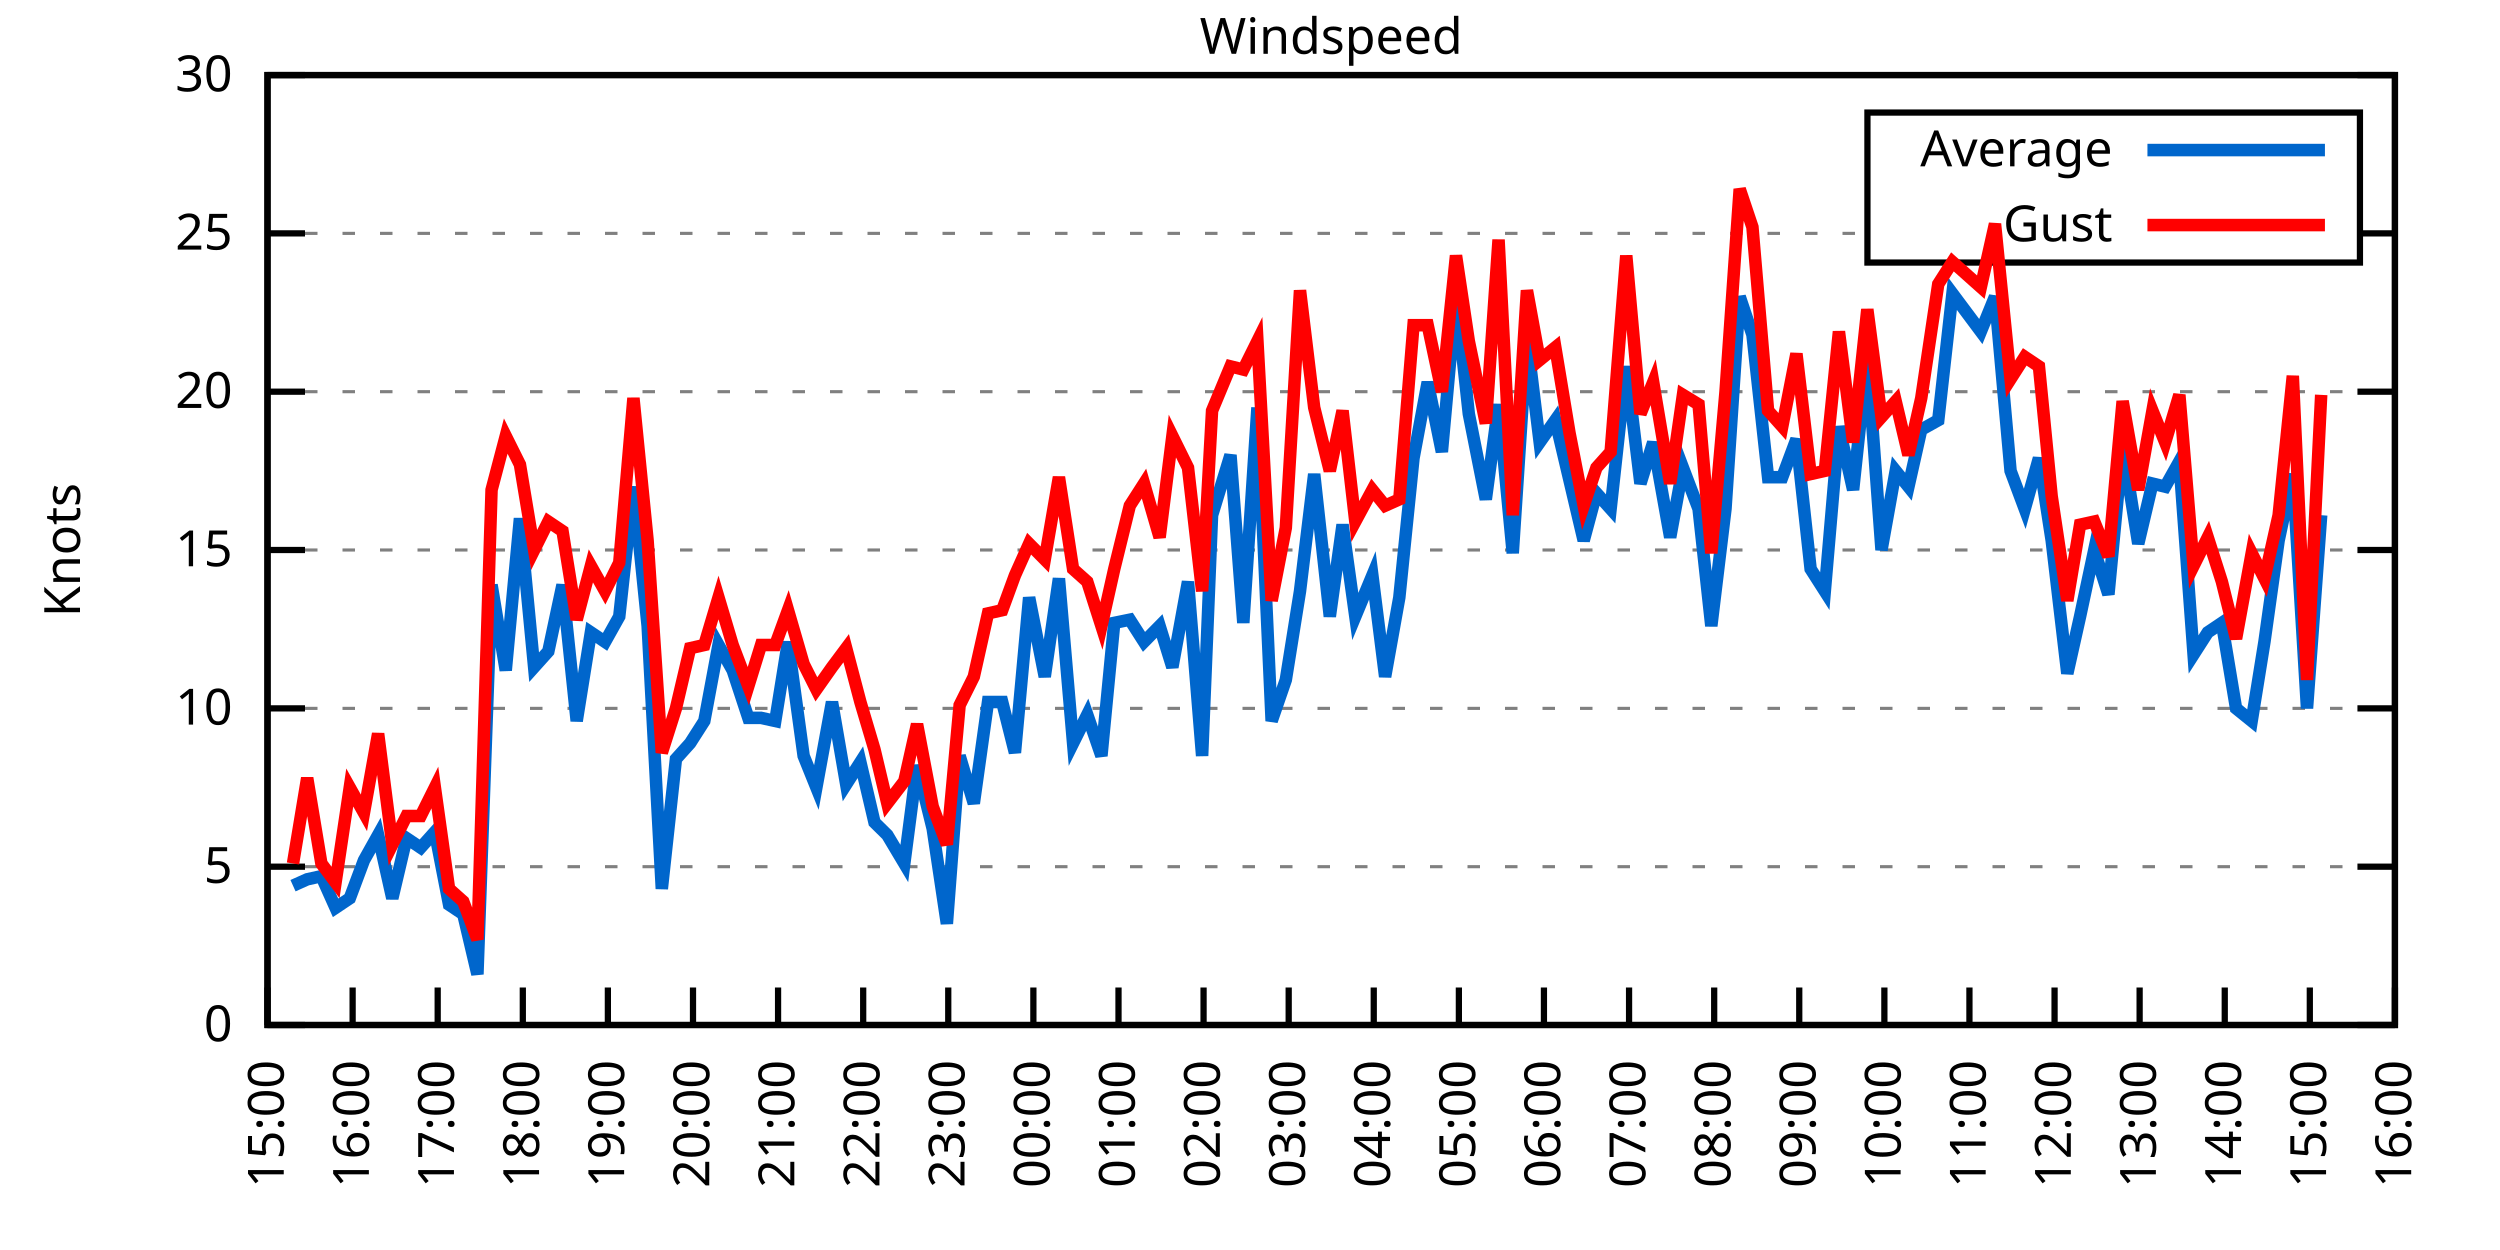
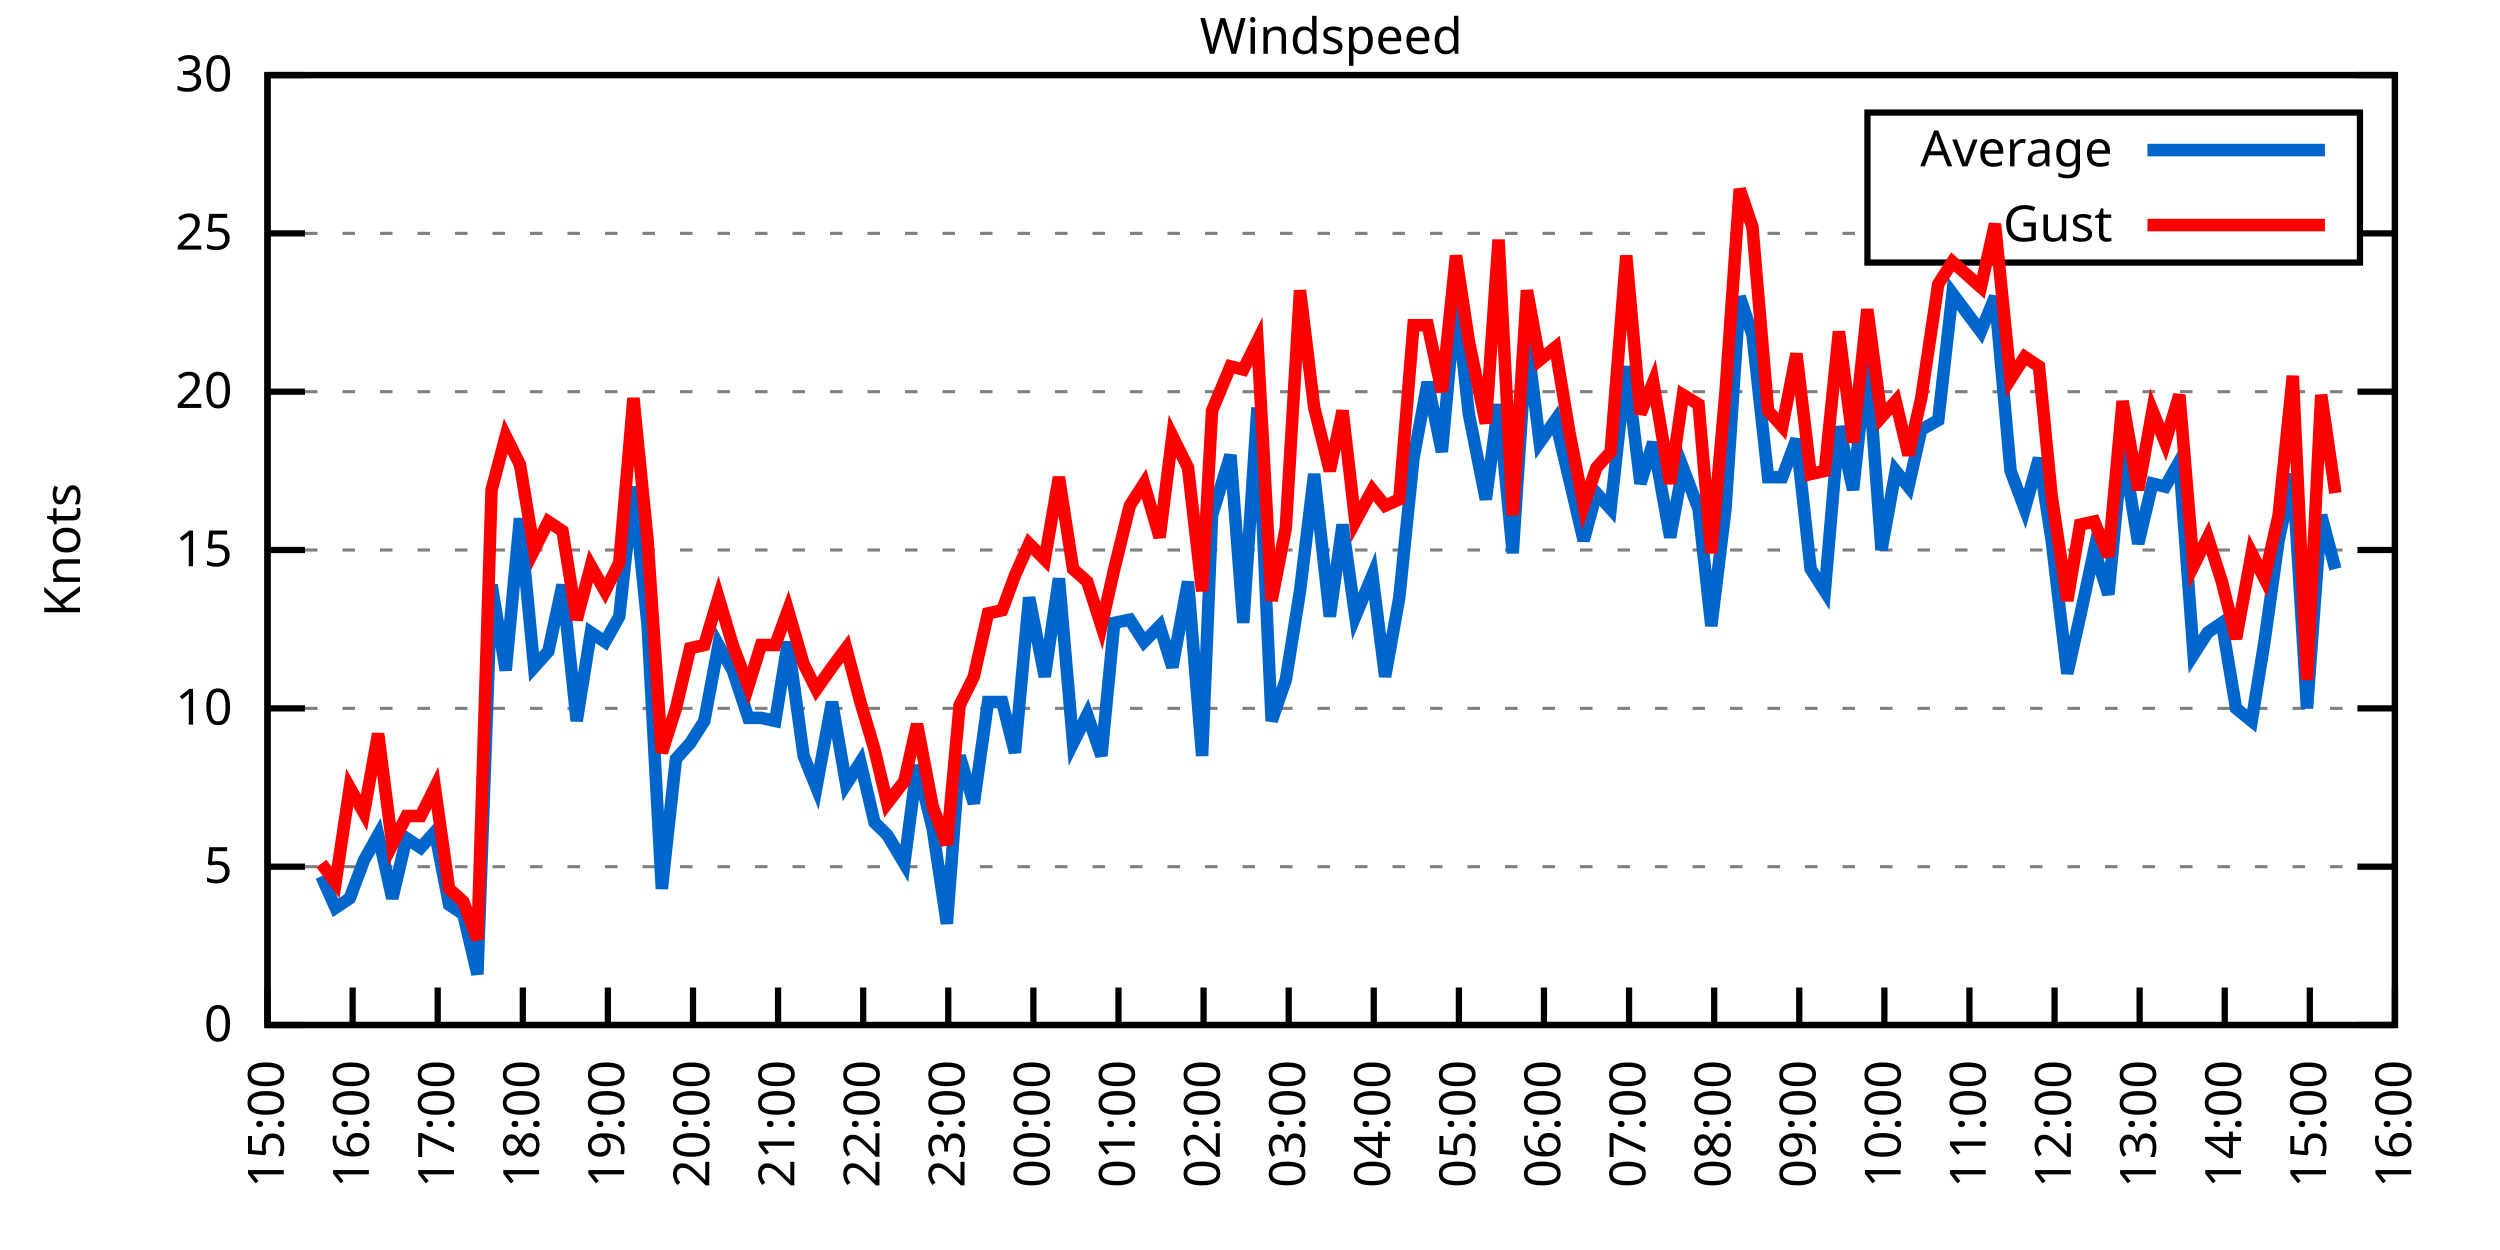
<svg xmlns="http://www.w3.org/2000/svg" xmlns:xlink="http://www.w3.org/1999/xlink" width="400" height="200" viewBox="0 0 400 200">
  <g id="gnuplot_canvas">
    <rect x="0" y="0" width="400" height="200" fill="none" />
    <defs>
      <circle id="gpDot" r="0.5" stroke-width="0.5" stroke="currentColor" />
      <path id="gpPt0" stroke-width="0.333" stroke="currentColor" d="M-1,0 h2 M0,-1 v2" />
      <path id="gpPt1" stroke-width="0.333" stroke="currentColor" d="M-1,-1 L1,1 M1,-1 L-1,1" />
      <path id="gpPt2" stroke-width="0.333" stroke="currentColor" d="M-1,0 L1,0 M0,-1 L0,1 M-1,-1 L1,1 M-1,1 L1,-1" />
      <rect id="gpPt3" stroke-width="0.333" stroke="currentColor" x="-1" y="-1" width="2" height="2" />
      <rect id="gpPt4" stroke-width="0.333" stroke="currentColor" fill="currentColor" x="-1" y="-1" width="2" height="2" />
      <circle id="gpPt5" stroke-width="0.333" stroke="currentColor" cx="0" cy="0" r="1" />
      <use xlink:href="#gpPt5" id="gpPt6" fill="currentColor" stroke="none" />
      <path id="gpPt7" stroke-width="0.333" stroke="currentColor" d="M0,-1.33 L-1.33,0.67 L1.33,0.67 z" />
      <use xlink:href="#gpPt7" id="gpPt8" fill="currentColor" stroke="none" />
      <use xlink:href="#gpPt7" id="gpPt9" stroke="currentColor" transform="rotate(180)" />
      <use xlink:href="#gpPt9" id="gpPt10" fill="currentColor" stroke="none" />
      <use xlink:href="#gpPt3" id="gpPt11" stroke="currentColor" transform="rotate(45)" />
      <use xlink:href="#gpPt11" id="gpPt12" fill="currentColor" stroke="none" />
      <path id="gpPt13" stroke-width="0.333" stroke="currentColor" d="M0,1.330 L1.265,0.411 L0.782,-1.067 L-0.782,-1.076 L-1.265,0.411 z" />
      <use xlink:href="#gpPt13" id="gpPt14" fill="currentColor" stroke="none" />
      <filter id="textbox" filterUnits="objectBoundingBox" x="0" y="0" height="1" width="1">
        <feFlood flood-color="white" flood-opacity="1" result="bgnd" />
        <feComposite in="SourceGraphic" in2="bgnd" operator="atop" />
      </filter>
      <filter id="greybox" filterUnits="objectBoundingBox" x="0" y="0" height="1" width="1">
        <feFlood flood-color="lightgrey" flood-opacity="1" result="grey" />
        <feComposite in="SourceGraphic" in2="grey" operator="atop" />
      </filter>
    </defs>
    <g fill="none" color="white" stroke="currentColor" stroke-width="1.00" stroke-linecap="butt" stroke-linejoin="miter">
</g>
    <g fill="none" color="black" stroke="currentColor" stroke-width="1.00" stroke-linecap="butt" stroke-linejoin="miter">
      <g stroke="none" shape-rendering="crispEdges">
        <polygon fill="rgb(255, 255, 255)" points="42.80,164.00 383.18,164.00 383.18,12.02 42.80,12.02 " />
      </g>
    </g>
    <g fill="none" color="black" stroke="currentColor" stroke-width="1.00" stroke-linecap="butt" stroke-linejoin="miter">
</g>
    <g fill="none" color="black" stroke="black" stroke-width="0.50" stroke-linecap="butt" stroke-linejoin="miter">
</g>
    <g fill="none" color="gray" stroke="currentColor" stroke-width="0.50" stroke-linecap="butt" stroke-linejoin="miter">
      <path stroke="gray" stroke-dasharray="2,4" class="gridline" d="M42.80,164.00 L383.19,164.00  " />
    </g>
    <g fill="none" color="gray" stroke="gray" stroke-width="1.00" stroke-linecap="butt" stroke-linejoin="miter">
</g>
    <g fill="none" color="black" stroke="currentColor" stroke-width="1.00" stroke-linecap="butt" stroke-linejoin="miter">
      <path stroke="black" d="M42.80,164.00 L48.80,164.00 M383.19,164.00 L377.19,164.00  " />
      <g transform="translate(37.20,166.60)" stroke="none" fill="black" font-family="Sans" font-size="8.00" text-anchor="end">
        <text>
          <tspan font-family="Sans"> 0</tspan>
        </text>
      </g>
    </g>
    <g fill="none" color="black" stroke="currentColor" stroke-width="1.00" stroke-linecap="butt" stroke-linejoin="miter">
</g>
    <g fill="none" color="black" stroke="black" stroke-width="0.50" stroke-linecap="butt" stroke-linejoin="miter">
</g>
    <g fill="none" color="gray" stroke="currentColor" stroke-width="0.50" stroke-linecap="butt" stroke-linejoin="miter">
      <path stroke="gray" stroke-dasharray="2,4" class="gridline" d="M42.80,138.67 L383.19,138.67  " />
    </g>
    <g fill="none" color="gray" stroke="gray" stroke-width="1.00" stroke-linecap="butt" stroke-linejoin="miter">
</g>
    <g fill="none" color="black" stroke="currentColor" stroke-width="1.00" stroke-linecap="butt" stroke-linejoin="miter">
      <path stroke="black" d="M42.80,138.67 L48.80,138.67 M383.19,138.67 L377.19,138.67  " />
      <g transform="translate(37.20,141.27)" stroke="none" fill="black" font-family="Sans" font-size="8.00" text-anchor="end">
        <text>
          <tspan font-family="Sans"> 5</tspan>
        </text>
      </g>
    </g>
    <g fill="none" color="black" stroke="currentColor" stroke-width="1.00" stroke-linecap="butt" stroke-linejoin="miter">
</g>
    <g fill="none" color="black" stroke="black" stroke-width="0.50" stroke-linecap="butt" stroke-linejoin="miter">
</g>
    <g fill="none" color="gray" stroke="currentColor" stroke-width="0.50" stroke-linecap="butt" stroke-linejoin="miter">
      <path stroke="gray" stroke-dasharray="2,4" class="gridline" d="M42.80,113.34 L383.19,113.34  " />
    </g>
    <g fill="none" color="gray" stroke="gray" stroke-width="1.00" stroke-linecap="butt" stroke-linejoin="miter">
</g>
    <g fill="none" color="black" stroke="currentColor" stroke-width="1.00" stroke-linecap="butt" stroke-linejoin="miter">
      <path stroke="black" d="M42.80,113.34 L48.80,113.34 M383.19,113.34 L377.19,113.34  " />
      <g transform="translate(37.20,115.94)" stroke="none" fill="black" font-family="Sans" font-size="8.00" text-anchor="end">
        <text>
          <tspan font-family="Sans"> 10</tspan>
        </text>
      </g>
    </g>
    <g fill="none" color="black" stroke="currentColor" stroke-width="1.00" stroke-linecap="butt" stroke-linejoin="miter">
</g>
    <g fill="none" color="black" stroke="black" stroke-width="0.50" stroke-linecap="butt" stroke-linejoin="miter">
</g>
    <g fill="none" color="gray" stroke="currentColor" stroke-width="0.50" stroke-linecap="butt" stroke-linejoin="miter">
      <path stroke="gray" stroke-dasharray="2,4" class="gridline" d="M42.80,88.00 L383.19,88.00  " />
    </g>
    <g fill="none" color="gray" stroke="gray" stroke-width="1.00" stroke-linecap="butt" stroke-linejoin="miter">
</g>
    <g fill="none" color="black" stroke="currentColor" stroke-width="1.00" stroke-linecap="butt" stroke-linejoin="miter">
      <path stroke="black" d="M42.80,88.00 L48.80,88.00 M383.19,88.00 L377.19,88.00  " />
      <g transform="translate(37.20,90.60)" stroke="none" fill="black" font-family="Sans" font-size="8.00" text-anchor="end">
        <text>
          <tspan font-family="Sans"> 15</tspan>
        </text>
      </g>
    </g>
    <g fill="none" color="black" stroke="currentColor" stroke-width="1.00" stroke-linecap="butt" stroke-linejoin="miter">
</g>
    <g fill="none" color="black" stroke="black" stroke-width="0.50" stroke-linecap="butt" stroke-linejoin="miter">
</g>
    <g fill="none" color="gray" stroke="currentColor" stroke-width="0.50" stroke-linecap="butt" stroke-linejoin="miter">
      <path stroke="gray" stroke-dasharray="2,4" class="gridline" d="M42.80,62.67 L383.19,62.67  " />
    </g>
    <g fill="none" color="gray" stroke="gray" stroke-width="1.00" stroke-linecap="butt" stroke-linejoin="miter">
</g>
    <g fill="none" color="black" stroke="currentColor" stroke-width="1.00" stroke-linecap="butt" stroke-linejoin="miter">
      <path stroke="black" d="M42.80,62.67 L48.80,62.67 M383.19,62.67 L377.19,62.67  " />
      <g transform="translate(37.20,65.27)" stroke="none" fill="black" font-family="Sans" font-size="8.00" text-anchor="end">
        <text>
          <tspan font-family="Sans"> 20</tspan>
        </text>
      </g>
    </g>
    <g fill="none" color="black" stroke="currentColor" stroke-width="1.00" stroke-linecap="butt" stroke-linejoin="miter">
</g>
    <g fill="none" color="black" stroke="black" stroke-width="0.50" stroke-linecap="butt" stroke-linejoin="miter">
</g>
    <g fill="none" color="gray" stroke="currentColor" stroke-width="0.50" stroke-linecap="butt" stroke-linejoin="miter">
      <path stroke="gray" stroke-dasharray="2,4" class="gridline" d="M42.80,37.34 L298.79,37.34 M377.59,37.34 L383.19,37.34  " />
    </g>
    <g fill="none" color="gray" stroke="gray" stroke-width="1.00" stroke-linecap="butt" stroke-linejoin="miter">
</g>
    <g fill="none" color="black" stroke="currentColor" stroke-width="1.00" stroke-linecap="butt" stroke-linejoin="miter">
      <path stroke="black" d="M42.80,37.34 L48.80,37.34 M383.19,37.34 L377.19,37.34  " />
      <g transform="translate(37.20,39.94)" stroke="none" fill="black" font-family="Sans" font-size="8.00" text-anchor="end">
        <text>
          <tspan font-family="Sans"> 25</tspan>
        </text>
      </g>
    </g>
    <g fill="none" color="black" stroke="currentColor" stroke-width="1.00" stroke-linecap="butt" stroke-linejoin="miter">
</g>
    <g fill="none" color="black" stroke="black" stroke-width="0.50" stroke-linecap="butt" stroke-linejoin="miter">
</g>
    <g fill="none" color="gray" stroke="currentColor" stroke-width="0.50" stroke-linecap="butt" stroke-linejoin="miter">
      <path stroke="gray" stroke-dasharray="2,4" class="gridline" d="M42.80,12.01 L383.19,12.01  " />
    </g>
    <g fill="none" color="gray" stroke="gray" stroke-width="1.00" stroke-linecap="butt" stroke-linejoin="miter">
</g>
    <g fill="none" color="black" stroke="currentColor" stroke-width="1.00" stroke-linecap="butt" stroke-linejoin="miter">
      <path stroke="black" d="M42.80,12.01 L48.80,12.01 M383.19,12.01 L377.19,12.01  " />
      <g transform="translate(37.20,14.61)" stroke="none" fill="black" font-family="Sans" font-size="8.00" text-anchor="end">
        <text>
          <tspan font-family="Sans"> 30</tspan>
        </text>
      </g>
    </g>
    <g fill="none" color="black" stroke="currentColor" stroke-width="1.00" stroke-linecap="butt" stroke-linejoin="miter">
      <path stroke="black" d="M42.80,164.00 L42.80,158.00  " />
      <g transform="translate(45.40,169.60) rotate(270.00)" stroke="none" fill="black" font-family="Sans" font-size="8.00" text-anchor="end">
        <text>
          <tspan font-family="Sans">15:00</tspan>
        </text>
      </g>
    </g>
    <g fill="none" color="black" stroke="currentColor" stroke-width="1.00" stroke-linecap="butt" stroke-linejoin="miter">
      <path stroke="black" d="M56.42,164.00 L56.42,158.00  " />
      <g transform="translate(59.02,169.60) rotate(270.00)" stroke="none" fill="black" font-family="Sans" font-size="8.00" text-anchor="end">
        <text>
          <tspan font-family="Sans">16:00</tspan>
        </text>
      </g>
    </g>
    <g fill="none" color="black" stroke="currentColor" stroke-width="1.00" stroke-linecap="butt" stroke-linejoin="miter">
      <path stroke="black" d="M70.03,164.00 L70.03,158.00  " />
      <g transform="translate(72.63,169.60) rotate(270.00)" stroke="none" fill="black" font-family="Sans" font-size="8.00" text-anchor="end">
        <text>
          <tspan font-family="Sans">17:00</tspan>
        </text>
      </g>
    </g>
    <g fill="none" color="black" stroke="currentColor" stroke-width="1.00" stroke-linecap="butt" stroke-linejoin="miter">
      <path stroke="black" d="M83.65,164.00 L83.65,158.00  " />
      <g transform="translate(86.25,169.60) rotate(270.00)" stroke="none" fill="black" font-family="Sans" font-size="8.00" text-anchor="end">
        <text>
          <tspan font-family="Sans">18:00</tspan>
        </text>
      </g>
    </g>
    <g fill="none" color="black" stroke="currentColor" stroke-width="1.00" stroke-linecap="butt" stroke-linejoin="miter">
      <path stroke="black" d="M97.26,164.00 L97.26,158.00  " />
      <g transform="translate(99.86,169.60) rotate(270.00)" stroke="none" fill="black" font-family="Sans" font-size="8.00" text-anchor="end">
        <text>
          <tspan font-family="Sans">19:00</tspan>
        </text>
      </g>
    </g>
    <g fill="none" color="black" stroke="currentColor" stroke-width="1.00" stroke-linecap="butt" stroke-linejoin="miter">
      <path stroke="black" d="M110.88,164.00 L110.88,158.00  " />
      <g transform="translate(113.48,169.60) rotate(270.00)" stroke="none" fill="black" font-family="Sans" font-size="8.00" text-anchor="end">
        <text>
          <tspan font-family="Sans">20:00</tspan>
        </text>
      </g>
    </g>
    <g fill="none" color="black" stroke="currentColor" stroke-width="1.00" stroke-linecap="butt" stroke-linejoin="miter">
      <path stroke="black" d="M124.49,164.00 L124.49,158.00  " />
      <g transform="translate(127.09,169.60) rotate(270.00)" stroke="none" fill="black" font-family="Sans" font-size="8.00" text-anchor="end">
        <text>
          <tspan font-family="Sans">21:00</tspan>
        </text>
      </g>
    </g>
    <g fill="none" color="black" stroke="currentColor" stroke-width="1.00" stroke-linecap="butt" stroke-linejoin="miter">
      <path stroke="black" d="M138.11,164.00 L138.11,158.00  " />
      <g transform="translate(140.71,169.60) rotate(270.00)" stroke="none" fill="black" font-family="Sans" font-size="8.00" text-anchor="end">
        <text>
          <tspan font-family="Sans">22:00</tspan>
        </text>
      </g>
    </g>
    <g fill="none" color="black" stroke="currentColor" stroke-width="1.00" stroke-linecap="butt" stroke-linejoin="miter">
      <path stroke="black" d="M151.72,164.00 L151.72,158.00  " />
      <g transform="translate(154.32,169.60) rotate(270.00)" stroke="none" fill="black" font-family="Sans" font-size="8.00" text-anchor="end">
        <text>
          <tspan font-family="Sans">23:00</tspan>
        </text>
      </g>
    </g>
    <g fill="none" color="black" stroke="currentColor" stroke-width="1.00" stroke-linecap="butt" stroke-linejoin="miter">
      <path stroke="black" d="M165.34,164.00 L165.34,158.00  " />
      <g transform="translate(167.94,169.60) rotate(270.00)" stroke="none" fill="black" font-family="Sans" font-size="8.00" text-anchor="end">
        <text>
          <tspan font-family="Sans">00:00</tspan>
        </text>
      </g>
    </g>
    <g fill="none" color="black" stroke="currentColor" stroke-width="1.00" stroke-linecap="butt" stroke-linejoin="miter">
      <path stroke="black" d="M178.96,164.00 L178.96,158.00  " />
      <g transform="translate(181.56,169.60) rotate(270.00)" stroke="none" fill="black" font-family="Sans" font-size="8.00" text-anchor="end">
        <text>
          <tspan font-family="Sans">01:00</tspan>
        </text>
      </g>
    </g>
    <g fill="none" color="black" stroke="currentColor" stroke-width="1.00" stroke-linecap="butt" stroke-linejoin="miter">
      <path stroke="black" d="M192.57,164.00 L192.57,158.00  " />
      <g transform="translate(195.17,169.60) rotate(270.00)" stroke="none" fill="black" font-family="Sans" font-size="8.00" text-anchor="end">
        <text>
          <tspan font-family="Sans">02:00</tspan>
        </text>
      </g>
    </g>
    <g fill="none" color="black" stroke="currentColor" stroke-width="1.00" stroke-linecap="butt" stroke-linejoin="miter">
      <path stroke="black" d="M206.19,164.00 L206.19,158.00  " />
      <g transform="translate(208.79,169.60) rotate(270.00)" stroke="none" fill="black" font-family="Sans" font-size="8.00" text-anchor="end">
        <text>
          <tspan font-family="Sans">03:00</tspan>
        </text>
      </g>
    </g>
    <g fill="none" color="black" stroke="currentColor" stroke-width="1.00" stroke-linecap="butt" stroke-linejoin="miter">
      <path stroke="black" d="M219.80,164.00 L219.80,158.00  " />
      <g transform="translate(222.40,169.60) rotate(270.00)" stroke="none" fill="black" font-family="Sans" font-size="8.00" text-anchor="end">
        <text>
          <tspan font-family="Sans">04:00</tspan>
        </text>
      </g>
    </g>
    <g fill="none" color="black" stroke="currentColor" stroke-width="1.00" stroke-linecap="butt" stroke-linejoin="miter">
      <path stroke="black" d="M233.42,164.00 L233.42,158.00  " />
      <g transform="translate(236.02,169.60) rotate(270.00)" stroke="none" fill="black" font-family="Sans" font-size="8.00" text-anchor="end">
        <text>
          <tspan font-family="Sans">05:00</tspan>
        </text>
      </g>
    </g>
    <g fill="none" color="black" stroke="currentColor" stroke-width="1.00" stroke-linecap="butt" stroke-linejoin="miter">
      <path stroke="black" d="M247.03,164.00 L247.03,158.00  " />
      <g transform="translate(249.63,169.60) rotate(270.00)" stroke="none" fill="black" font-family="Sans" font-size="8.00" text-anchor="end">
        <text>
          <tspan font-family="Sans">06:00</tspan>
        </text>
      </g>
    </g>
    <g fill="none" color="black" stroke="currentColor" stroke-width="1.00" stroke-linecap="butt" stroke-linejoin="miter">
      <path stroke="black" d="M260.65,164.00 L260.65,158.00  " />
      <g transform="translate(263.25,169.60) rotate(270.00)" stroke="none" fill="black" font-family="Sans" font-size="8.00" text-anchor="end">
        <text>
          <tspan font-family="Sans">07:00</tspan>
        </text>
      </g>
    </g>
    <g fill="none" color="black" stroke="currentColor" stroke-width="1.00" stroke-linecap="butt" stroke-linejoin="miter">
      <path stroke="black" d="M274.27,164.00 L274.27,158.00  " />
      <g transform="translate(276.87,169.60) rotate(270.00)" stroke="none" fill="black" font-family="Sans" font-size="8.00" text-anchor="end">
        <text>
          <tspan font-family="Sans">08:00</tspan>
        </text>
      </g>
    </g>
    <g fill="none" color="black" stroke="currentColor" stroke-width="1.00" stroke-linecap="butt" stroke-linejoin="miter">
      <path stroke="black" d="M287.88,164.00 L287.88,158.00  " />
      <g transform="translate(290.48,169.60) rotate(270.00)" stroke="none" fill="black" font-family="Sans" font-size="8.00" text-anchor="end">
        <text>
          <tspan font-family="Sans">09:00</tspan>
        </text>
      </g>
    </g>
    <g fill="none" color="black" stroke="currentColor" stroke-width="1.00" stroke-linecap="butt" stroke-linejoin="miter">
      <path stroke="black" d="M301.50,164.00 L301.50,158.00  " />
      <g transform="translate(304.10,169.60) rotate(270.00)" stroke="none" fill="black" font-family="Sans" font-size="8.00" text-anchor="end">
        <text>
          <tspan font-family="Sans">10:00</tspan>
        </text>
      </g>
    </g>
    <g fill="none" color="black" stroke="currentColor" stroke-width="1.00" stroke-linecap="butt" stroke-linejoin="miter">
      <path stroke="black" d="M315.11,164.00 L315.11,158.00  " />
      <g transform="translate(317.71,169.60) rotate(270.00)" stroke="none" fill="black" font-family="Sans" font-size="8.00" text-anchor="end">
        <text>
          <tspan font-family="Sans">11:00</tspan>
        </text>
      </g>
    </g>
    <g fill="none" color="black" stroke="currentColor" stroke-width="1.00" stroke-linecap="butt" stroke-linejoin="miter">
      <path stroke="black" d="M328.73,164.00 L328.73,158.00  " />
      <g transform="translate(331.33,169.60) rotate(270.00)" stroke="none" fill="black" font-family="Sans" font-size="8.00" text-anchor="end">
        <text>
          <tspan font-family="Sans">12:00</tspan>
        </text>
      </g>
    </g>
    <g fill="none" color="black" stroke="currentColor" stroke-width="1.00" stroke-linecap="butt" stroke-linejoin="miter">
      <path stroke="black" d="M342.34,164.00 L342.34,158.00  " />
      <g transform="translate(344.94,169.60) rotate(270.00)" stroke="none" fill="black" font-family="Sans" font-size="8.00" text-anchor="end">
        <text>
          <tspan font-family="Sans">13:00</tspan>
        </text>
      </g>
    </g>
    <g fill="none" color="black" stroke="currentColor" stroke-width="1.00" stroke-linecap="butt" stroke-linejoin="miter">
      <path stroke="black" d="M355.96,164.00 L355.96,158.00  " />
      <g transform="translate(358.56,169.60) rotate(270.00)" stroke="none" fill="black" font-family="Sans" font-size="8.00" text-anchor="end">
        <text>
          <tspan font-family="Sans">14:00</tspan>
        </text>
      </g>
    </g>
    <g fill="none" color="black" stroke="currentColor" stroke-width="1.00" stroke-linecap="butt" stroke-linejoin="miter">
      <path stroke="black" d="M369.57,164.00 L369.57,158.00  " />
      <g transform="translate(372.17,169.60) rotate(270.00)" stroke="none" fill="black" font-family="Sans" font-size="8.00" text-anchor="end">
        <text>
          <tspan font-family="Sans">15:00</tspan>
        </text>
      </g>
    </g>
    <g fill="none" color="black" stroke="currentColor" stroke-width="1.00" stroke-linecap="butt" stroke-linejoin="miter">
      <path stroke="black" d="M383.19,164.00 L383.19,158.00  " />
      <g transform="translate(385.79,169.60) rotate(270.00)" stroke="none" fill="black" font-family="Sans" font-size="8.00" text-anchor="end">
        <text>
          <tspan font-family="Sans">16:00</tspan>
        </text>
      </g>
    </g>
    <g fill="none" color="black" stroke="currentColor" stroke-width="1.00" stroke-linecap="butt" stroke-linejoin="miter">
</g>
    <g fill="none" color="black" stroke="currentColor" stroke-width="1.00" stroke-linecap="butt" stroke-linejoin="miter">
      <path stroke="black" d="M42.80,12.01 L42.80,164.00 L383.19,164.00 L383.19,12.01 L42.80,12.01 Z  " />
    </g>
    <g fill="none" color="black" stroke="currentColor" stroke-width="1.00" stroke-linecap="butt" stroke-linejoin="miter">
</g>
    <g fill="none" color="black" stroke="currentColor" stroke-width="1.00" stroke-linecap="butt" stroke-linejoin="miter">
      <path stroke="black" d="M298.79,42.01 L298.79,18.01 L377.59,18.01 L377.59,42.01 L298.79,42.01 Z  " />
    </g>
    <g id="Windspeed_plot_1">
      <g fill="none" color="white" stroke="black" stroke-width="2.00" stroke-linecap="butt" stroke-linejoin="miter">
</g>
      <g fill="none" color="black" stroke="currentColor" stroke-width="2.00" stroke-linecap="butt" stroke-linejoin="miter">
        <g transform="translate(337.99,26.61)" stroke="none" fill="black" font-family="Sans" font-size="8.00" text-anchor="end">
          <text>
            <tspan font-family="Sans">Average</tspan>
          </text>
        </g>
      </g>
      <g fill="none" color="black" stroke="currentColor" stroke-width="2.00" stroke-linecap="butt" stroke-linejoin="miter">
-         <path stroke="rgb(  0, 102, 204)" d="M343.59,24.01 L371.99,24.01 M46.88,141.71 L49.15,140.69 L51.42,140.19 L53.69,145.25 L55.96,143.73 L58.23,137.66   L60.50,133.60 L62.77,143.73 L65.04,134.11 L67.31,135.63 L69.58,133.10 L71.85,144.75 L74.12,146.27 L76.39,155.89   L78.65,93.58 L80.92,107.26 L83.19,82.94 L85.46,106.75 L87.73,104.22 L90.00,93.58 L92.27,115.36 L94.54,101.18   L96.81,102.70 L99.08,98.64 L101.35,77.87 L103.62,100.16 L105.89,142.21 L108.15,121.44 L110.42,118.91 L112.69,115.36   L114.96,103.20 L117.23,107.26 L119.73,114.86 L121.77,114.86 L124.04,115.36 L126.08,102.70 L128.58,120.94 L130.62,126.00   L133.12,112.32 L135.39,125.50 L137.66,121.95 L139.92,131.58 L141.97,133.60 L144.69,138.16 L146.73,122.46 L149.23,132.59   L151.50,147.79 L153.54,120.94 L155.81,128.54 L158.08,112.32 L160.35,112.32 L162.39,120.43 L164.66,95.60 L167.16,108.27   L169.43,92.56 L171.69,118.91 L173.96,114.35 L176.23,120.94 L178.28,99.66 L180.77,99.15 L183.04,102.70 L185.54,100.16   L187.58,106.75 L190.08,93.07 L192.34,120.94 L193.93,82.43 L196.88,72.81 L198.93,99.66 L201.19,65.21 L203.46,115.36   L205.73,108.78 L208.00,94.59 L210.27,75.85 L212.77,98.64 L214.81,83.95 L216.85,98.64 L219.58,92.06 L221.62,108.27   L223.89,95.60 L226.16,73.31 L228.43,61.15 L230.70,72.30 L232.96,47.47 L235.01,66.22 L237.73,79.90 L239.77,64.70   L242.04,88.51 L244.31,54.06 L246.35,70.78 L248.85,67.23 L251.12,76.86 L253.39,86.49 L255.43,78.89 L257.70,81.42   L260.20,58.62 L262.47,77.37 L264.51,70.78 L267.23,85.98 L269.27,74.83 L271.77,81.42 L273.81,100.16 L276.08,81.42   L278.35,47.47 L280.39,53.55 L282.89,76.35 L285.16,76.35 L287.43,70.27 L289.70,91.04 L291.97,94.59 L294.23,68.25   L296.50,78.38 L298.77,57.10 L301.04,88.00 L303.31,75.34 L305.35,77.87 L307.40,68.75 L310.12,67.23 L312.39,46.97   L316.93,53.05 L319.20,47.47 L321.69,75.34 L323.96,81.42 L326.23,73.31 L328.27,86.49 L330.77,107.76 L332.81,98.64   L335.08,88.00 L337.35,95.10 L339.62,71.29 L342.12,86.99 L344.39,77.37 L346.43,77.87 L348.70,73.82 L350.97,104.72   L353.24,101.18 L355.50,99.66 L357.77,113.34 L360.27,115.36 L362.31,102.70 L364.58,86.49 L366.85,75.85 L369.12,113.34   L371.39,82.43  " />
+         <path stroke="rgb(  0, 102, 204)" d="M343.59,24.01 L371.99,24.01 M51.42,140.19 L53.69,145.25 L55.96,143.73 L58.23,137.66 L60.50,133.60 L62.77,143.73   L65.04,134.11 L67.31,135.63 L69.58,133.10 L71.85,144.75 L74.12,146.27 L76.39,155.89 L78.65,93.58 L80.92,107.26   L83.19,82.94 L85.46,106.75 L87.73,104.22 L90.00,93.58 L92.27,115.36 L94.54,101.18 L96.81,102.70 L99.08,98.64   L101.35,77.87 L103.62,100.16 L105.89,142.21 L108.15,121.44 L110.42,118.91 L112.69,115.36 L114.96,103.20 L117.23,107.26   L119.73,114.86 L121.77,114.86 L124.04,115.36 L126.08,102.70 L128.58,120.94 L130.62,126.00 L133.12,112.32 L135.39,125.50   L137.66,121.95 L139.92,131.58 L141.97,133.60 L144.69,138.16 L146.73,122.46 L149.23,132.59 L151.50,147.79 L153.54,120.94   L155.81,128.54 L158.08,112.32 L160.35,112.32 L162.39,120.43 L164.66,95.60 L167.16,108.27 L169.43,92.56 L171.69,118.91   L173.96,114.35 L176.23,120.94 L178.28,99.66 L180.77,99.15 L183.04,102.70 L185.54,100.16 L187.58,106.75 L190.08,93.07   L192.34,120.94 L193.93,82.43 L196.88,72.81 L198.93,99.66 L201.19,65.21 L203.46,115.36 L205.73,108.78 L208.00,94.59   L210.27,75.85 L212.77,98.64 L214.81,83.95 L216.85,98.64 L219.58,92.06 L221.62,108.27 L223.89,95.60 L226.16,73.31   L228.43,61.15 L230.70,72.30 L232.96,47.47 L235.01,66.22 L237.73,79.90 L239.77,64.70 L242.04,88.51 L244.31,54.06   L246.35,70.78 L248.85,67.23 L251.12,76.86 L253.39,86.49 L255.43,78.89 L257.70,81.42 L260.20,58.62 L262.47,77.37   L264.51,70.78 L267.23,85.98 L269.27,74.83 L271.77,81.42 L273.81,100.16 L276.08,81.42 L278.35,47.47 L280.39,53.55   L282.89,76.35 L285.16,76.35 L287.43,70.27 L289.70,91.04 L291.97,94.59 L294.23,68.25 L296.50,78.38 L298.77,57.10   L301.04,88.00 L303.31,75.34 L305.35,77.87 L307.40,68.75 L310.12,67.23 L312.39,46.97 L316.93,53.05 L319.20,47.47   L321.69,75.34 L323.96,81.42 L326.23,73.31 L328.27,86.49 L330.77,107.76 L332.81,98.64 L335.08,88.00 L337.35,95.10   L339.62,71.29 L342.12,86.99 L344.39,77.37 L346.43,77.87 L348.70,73.82 L350.97,104.72 L353.24,101.18 L355.50,99.66   L357.77,113.34 L360.27,115.36 L362.31,102.70 L364.58,86.49 L366.85,75.85 L369.12,113.34 L371.39,82.43 L373.66,91.04    " />
      </g>
    </g>
    <g id="Windspeed_plot_2">
      <g fill="none" color="black" stroke="currentColor" stroke-width="2.00" stroke-linecap="butt" stroke-linejoin="miter">
        <g transform="translate(337.99,38.61)" stroke="none" fill="black" font-family="Sans" font-size="8.00" text-anchor="end">
          <text>
            <tspan font-family="Sans">Gust</tspan>
          </text>
        </g>
      </g>
      <g fill="none" color="black" stroke="currentColor" stroke-width="2.00" stroke-linecap="butt" stroke-linejoin="miter">
-         <path stroke="rgb(255,   0,   0)" d="M343.59,36.01 L371.99,36.01 M46.88,138.16 L49.15,124.48 L51.42,138.16 L53.69,141.20 L55.96,126.00 L58.23,130.06   L60.50,117.39 L62.77,135.12 L65.04,130.56 L67.31,130.56 L69.58,126.00 L71.85,142.21 L74.12,144.24 L76.39,150.32   L78.65,78.38 L80.92,69.77 L83.19,74.33 L85.46,88.00 L87.73,83.45 L90.00,84.97 L92.27,99.15 L94.54,90.54   L96.81,94.59 L99.08,90.03 L101.35,63.69 L103.62,86.49 L105.89,120.43 L108.15,113.34 L110.42,103.71 L112.69,103.20   L114.96,95.60 L117.23,103.20 L119.73,109.79 L121.77,103.20 L124.04,103.20 L126.08,97.63 L128.58,106.24 L130.62,110.30   L133.12,106.75 L135.39,103.71 L137.66,112.32 L139.92,119.92 L141.97,128.54 L144.69,124.99 L146.73,115.87 L149.23,129.04   L151.50,135.12 L153.54,112.83 L155.81,108.27 L158.08,98.14 L160.35,97.63 L162.39,92.06 L164.66,86.99 L167.16,89.52   L169.43,76.35 L171.69,91.04 L173.96,93.07 L176.23,100.16 L178.28,91.04 L180.77,80.91 L183.04,77.37 L185.54,85.98   L187.58,69.77 L190.08,74.83 L192.34,94.59 L193.93,65.71 L196.88,58.62 L198.93,59.13 L201.19,54.57 L203.46,96.11   L205.73,84.46 L208.00,46.46 L210.27,65.21 L212.77,75.34 L214.81,65.71 L216.85,83.45 L219.58,78.38 L221.62,80.91   L223.89,79.90 L226.16,52.03 L228.43,52.03 L230.70,62.67 L232.96,40.89 L235.01,54.57 L237.73,67.74 L239.77,38.35   L242.04,82.43 L244.31,46.46 L246.35,57.61 L248.85,55.58 L251.12,69.26 L253.39,80.91 L255.43,74.83 L257.70,72.30   L260.20,40.89 L262.47,66.22 L264.51,61.15 L267.23,77.37 L269.27,63.18 L271.77,64.70 L273.81,88.51 L276.08,62.67   L278.35,30.25 L280.39,36.33 L282.89,65.71 L285.16,68.25 L287.43,56.59 L289.70,75.85 L291.97,75.34 L294.23,53.05   L296.50,70.78 L298.77,49.50 L301.04,66.73 L303.31,64.19 L305.35,72.81 L307.40,63.69 L310.12,45.45 L312.39,41.90   L316.93,45.95 L319.20,35.82 L321.69,60.65 L323.96,57.10 L326.23,58.62 L328.27,79.39 L330.77,96.11 L332.81,83.95   L335.08,83.45 L337.35,89.02 L339.62,64.19 L342.12,78.38 L344.39,65.71 L346.43,70.78 L348.70,63.18 L350.97,90.54   L353.24,85.98 L355.50,93.07 L357.77,102.19 L360.27,88.51 L362.31,92.56 L364.58,82.43 L366.85,60.14 L369.12,108.78   L371.39,63.18  " />
+         <path stroke="rgb(255,   0,   0)" d="M343.59,36.01 L371.99,36.01 M51.42,138.16 L53.69,141.20 L55.96,126.00 L58.23,130.06 L60.50,117.39 L62.77,135.12   L65.04,130.56 L67.31,130.56 L69.58,126.00 L71.85,142.21 L74.12,144.24 L76.39,150.32 L78.65,78.38 L80.92,69.77   L83.19,74.33 L85.46,88.00 L87.73,83.45 L90.00,84.97 L92.27,99.15 L94.54,90.54 L96.81,94.59 L99.08,90.03   L101.35,63.69 L103.62,86.49 L105.89,120.43 L108.15,113.34 L110.42,103.71 L112.69,103.20 L114.96,95.60 L117.23,103.20   L119.73,109.79 L121.77,103.20 L124.04,103.20 L126.08,97.63 L128.58,106.24 L130.62,110.30 L133.12,106.75 L135.39,103.71   L137.66,112.32 L139.92,119.92 L141.97,128.54 L144.69,124.99 L146.73,115.87 L149.23,129.04 L151.50,135.12 L153.54,112.83   L155.81,108.27 L158.08,98.14 L160.35,97.63 L162.39,92.06 L164.66,86.99 L167.16,89.52 L169.43,76.35 L171.69,91.04   L173.96,93.07 L176.23,100.16 L178.28,91.04 L180.77,80.91 L183.04,77.37 L185.54,85.98 L187.58,69.77 L190.08,74.83   L192.34,94.59 L193.93,65.71 L196.88,58.62 L198.93,59.13 L201.19,54.57 L203.46,96.11 L205.73,84.46 L208.00,46.46   L210.27,65.21 L212.77,75.34 L214.81,65.71 L216.85,83.45 L219.58,78.38 L221.62,80.91 L223.89,79.90 L226.16,52.03   L228.43,52.03 L230.70,62.67 L232.96,40.89 L235.01,54.57 L237.73,67.74 L239.77,38.35 L242.04,82.43 L244.31,46.46   L246.35,57.61 L248.85,55.58 L251.12,69.26 L253.39,80.91 L255.43,74.83 L257.70,72.30 L260.20,40.89 L262.47,66.22   L264.51,61.15 L267.23,77.37 L269.27,63.18 L271.77,64.70 L273.81,88.51 L276.08,62.67 L278.35,30.25 L280.39,36.33   L282.89,65.71 L285.16,68.25 L287.43,56.59 L289.70,75.85 L291.97,75.34 L294.23,53.05 L296.50,70.78 L298.77,49.50   L301.04,66.73 L303.31,64.19 L305.35,72.81 L307.40,63.69 L310.12,45.45 L312.39,41.90 L316.93,45.95 L319.20,35.82   L321.69,60.65 L323.96,57.10 L326.23,58.62 L328.27,79.39 L330.77,96.11 L332.81,83.95 L335.08,83.45 L337.35,89.02   L339.62,64.19 L342.12,78.38 L344.39,65.71 L346.43,70.78 L348.70,63.18 L350.97,90.54 L353.24,85.98 L355.50,93.07   L357.77,102.19 L360.27,88.51 L362.31,92.56 L364.58,82.43 L366.85,60.14 L369.12,108.78 L371.39,63.18 L373.66,78.89    " />
      </g>
    </g>
    <g fill="none" color="black" stroke="currentColor" stroke-width="2.00" stroke-linecap="butt" stroke-linejoin="miter">
</g>
    <g fill="none" color="black" stroke="black" stroke-width="1.00" stroke-linecap="butt" stroke-linejoin="miter">
</g>
    <g fill="none" color="black" stroke="currentColor" stroke-width="1.00" stroke-linecap="butt" stroke-linejoin="miter">
      <path stroke="black" d="M42.80,12.01 L42.80,164.00 L383.19,164.00 L383.19,12.01 L42.80,12.01 Z  " />
      <g transform="translate(12.80,88.01) rotate(270.00)" stroke="none" fill="black" font-family="Sans" font-size="8.00" text-anchor="middle">
        <text>
          <tspan font-family="Sans">Knots</tspan>
        </text>
      </g>
    </g>
    <g fill="none" color="black" stroke="currentColor" stroke-width="1.00" stroke-linecap="butt" stroke-linejoin="miter">
</g>
    <g fill="none" color="black" stroke="currentColor" stroke-width="1.00" stroke-linecap="butt" stroke-linejoin="miter">
      <g transform="translate(212.99,8.61)" stroke="none" fill="black" font-family="Sans" font-size="8.00" text-anchor="middle">
        <text>
          <tspan font-family="Sans">Windspeed</tspan>
        </text>
      </g>
    </g>
    <g fill="none" color="black" stroke="currentColor" stroke-width="1.00" stroke-linecap="butt" stroke-linejoin="miter">
</g>
  </g>
</svg>
